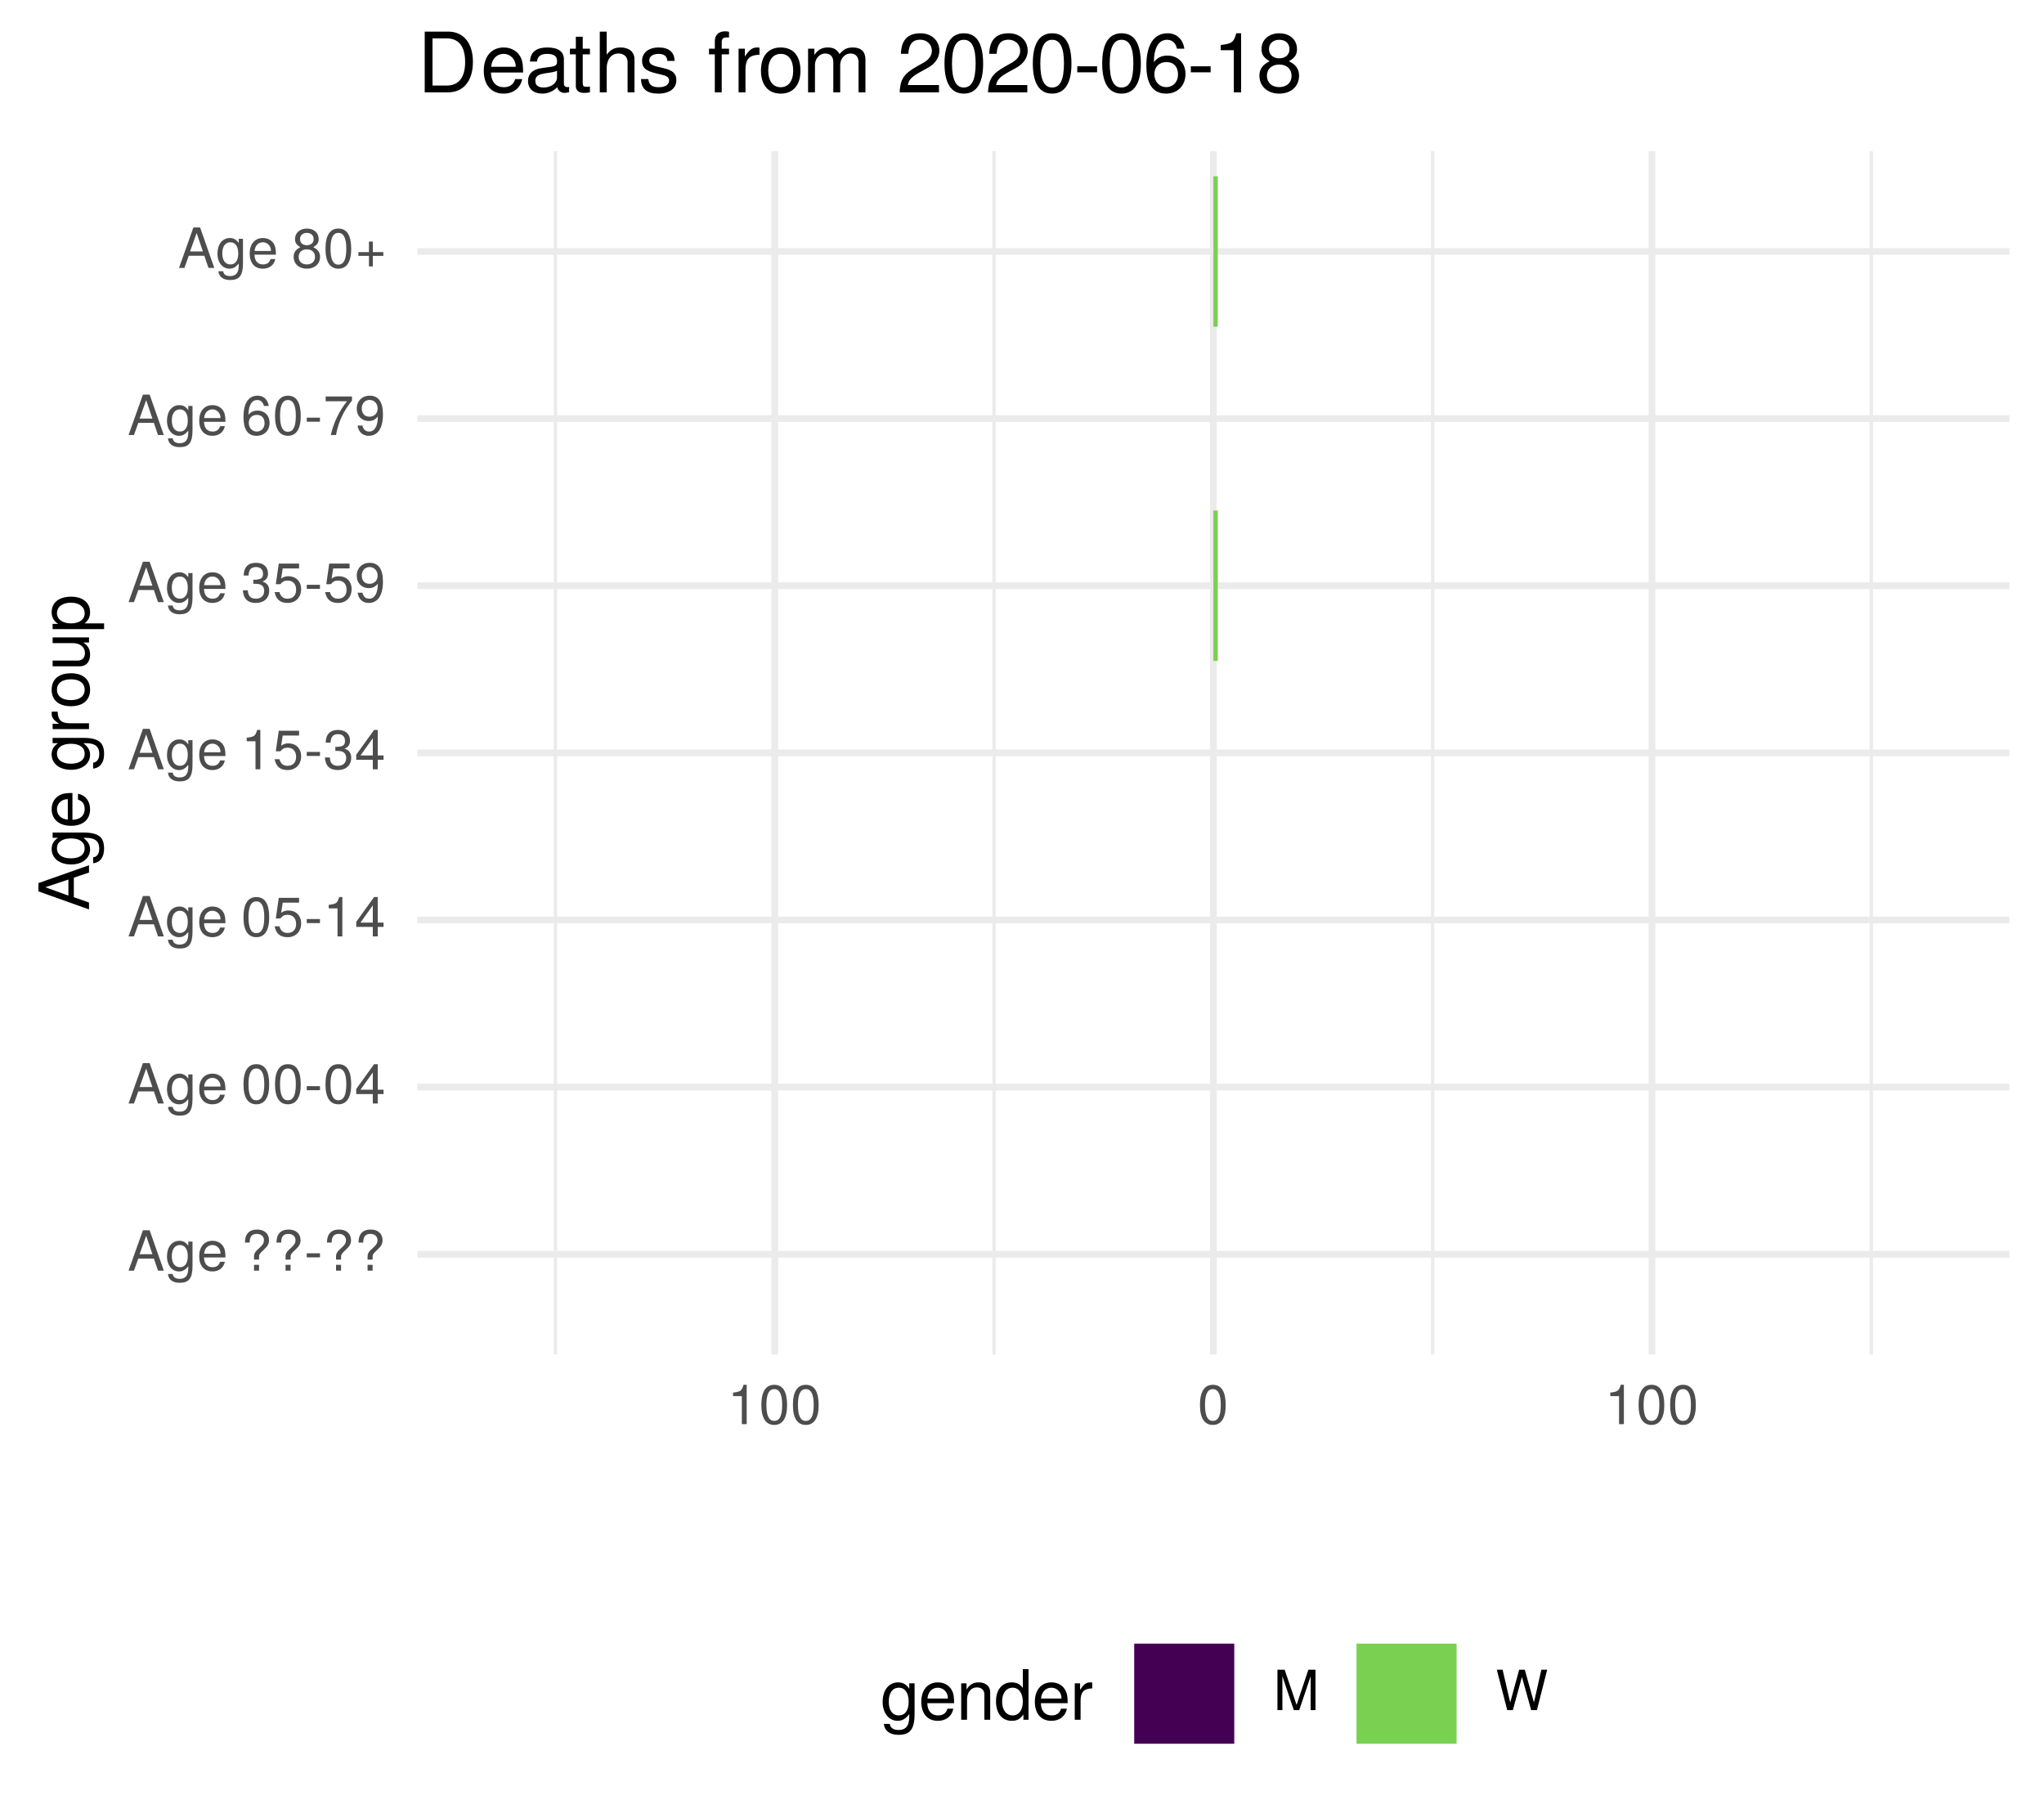
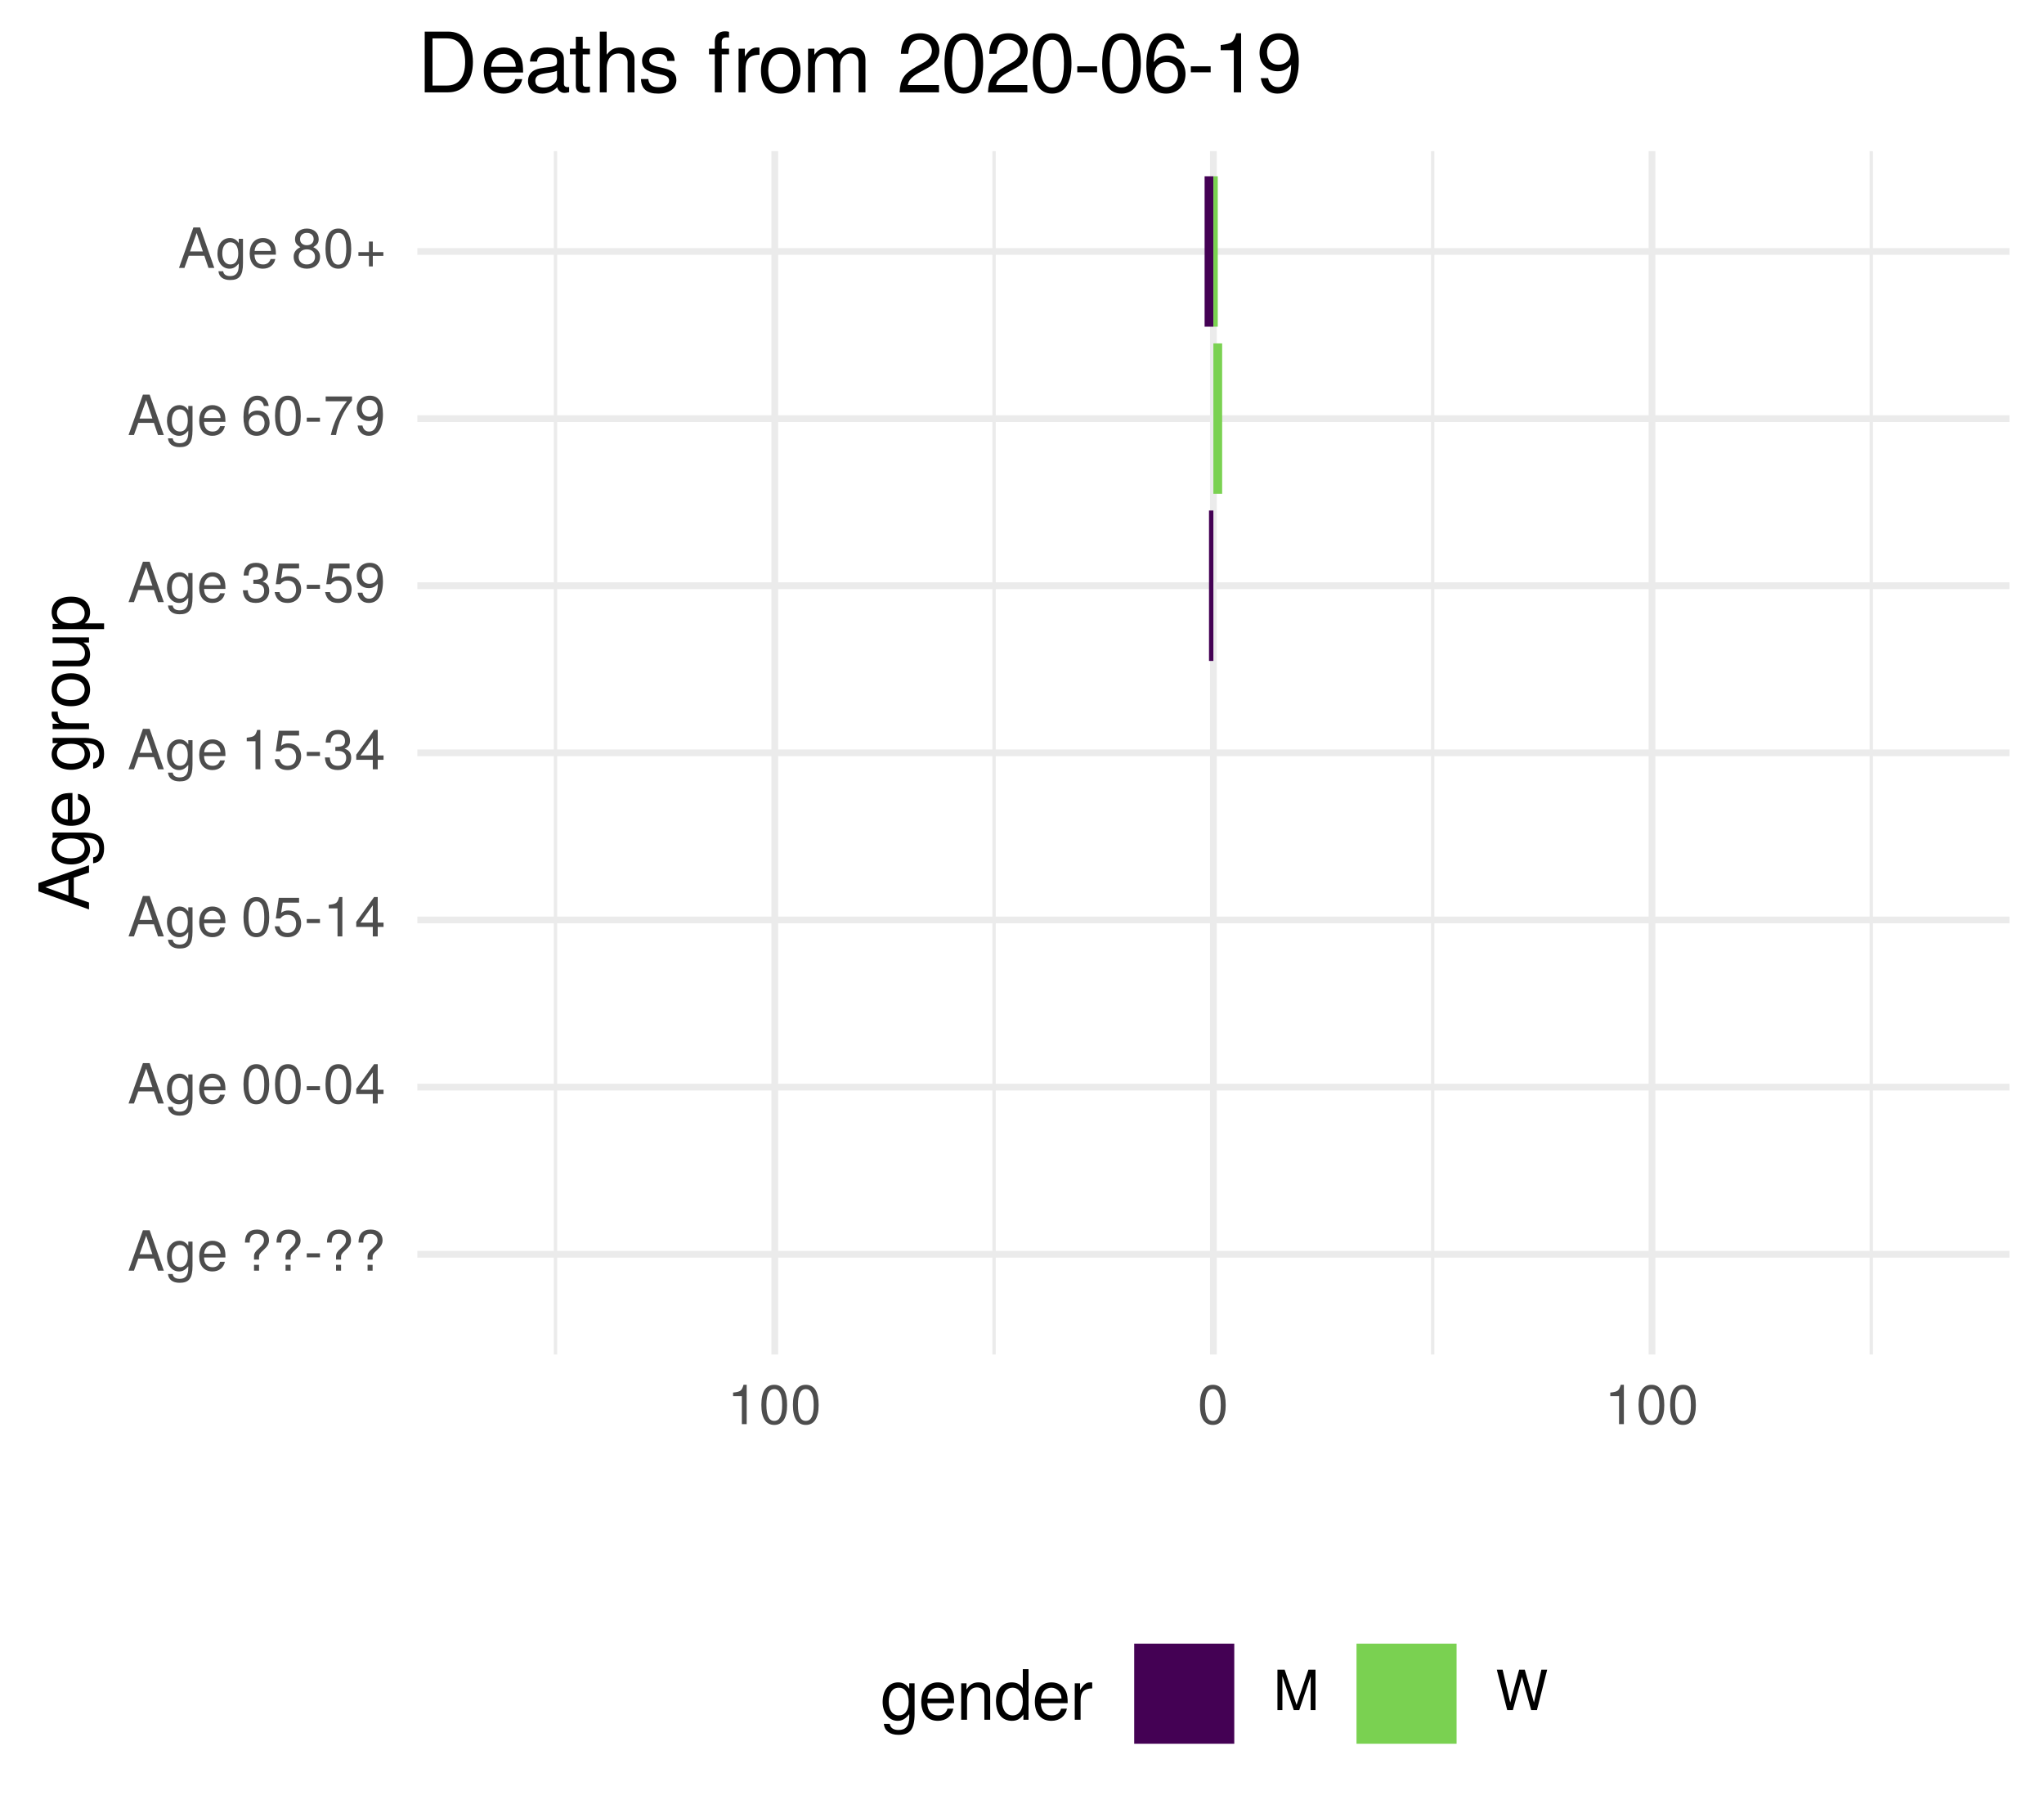
<svg xmlns="http://www.w3.org/2000/svg" xmlns:xlink="http://www.w3.org/1999/xlink" width="324pt" height="288pt" viewBox="0 0 324 288" version="1.1">
  <defs>
    <g>
      <symbol overflow="visible" id="glyph0-0">
        <path style="stroke:none;" d="" />
      </symbol>
      <symbol overflow="visible" id="glyph0-1">
        <path style="stroke:none;" d="M 5.75 0 L 3.5 -6.406 L 2.438 -6.406 L 0.156 0 L 1.016 0 L 1.703 -1.922 L 4.172 -1.922 L 4.828 0 Z M 3.938 -2.609 L 1.906 -2.609 L 2.953 -5.531 Z M 3.938 -2.609 " />
      </symbol>
      <symbol overflow="visible" id="glyph0-2">
        <path style="stroke:none;" d="M 4.297 -0.75 L 4.297 -4.609 L 3.625 -4.609 L 3.625 -3.938 C 3.25 -4.484 2.812 -4.734 2.219 -4.734 C 1.047 -4.734 0.25 -3.75 0.25 -2.266 C 0.25 -0.812 1.078 0.125 2.156 0.125 C 2.734 0.125 3.141 -0.109 3.625 -0.688 L 3.625 -0.391 C 3.625 0.828 3.125 1.297 2.266 1.297 C 1.688 1.297 1.234 1.094 1.156 0.531 L 0.406 0.531 C 0.484 1.406 1.156 1.922 2.25 1.922 C 3.688 1.922 4.297 1.281 4.297 -0.75 Z M 3.547 -2.281 C 3.547 -1.172 3.078 -0.547 2.312 -0.547 C 1.5 -0.547 1.016 -1.188 1.016 -2.312 C 1.016 -3.406 1.516 -4.062 2.297 -4.062 C 3.094 -4.062 3.547 -3.391 3.547 -2.281 Z M 3.547 -2.281 " />
      </symbol>
      <symbol overflow="visible" id="glyph0-3">
        <path style="stroke:none;" d="M 4.516 -2.094 C 4.516 -2.766 4.453 -3.188 4.328 -3.531 C 4.031 -4.281 3.328 -4.734 2.469 -4.734 C 1.172 -4.734 0.359 -3.797 0.359 -2.281 C 0.359 -0.766 1.156 0.125 2.453 0.125 C 3.5 0.125 4.234 -0.469 4.422 -1.406 L 3.672 -1.406 C 3.469 -0.797 3.062 -0.547 2.469 -0.547 C 1.703 -0.547 1.141 -1.031 1.125 -2.094 Z M 3.734 -2.75 C 3.734 -2.75 3.734 -2.703 3.719 -2.688 L 1.141 -2.688 C 1.203 -3.516 1.719 -4.062 2.453 -4.062 C 3.172 -4.062 3.734 -3.469 3.734 -2.75 Z M 3.734 -2.75 " />
      </symbol>
      <symbol overflow="visible" id="glyph0-4">
        <path style="stroke:none;" d="" />
      </symbol>
      <symbol overflow="visible" id="glyph0-5">
        <path style="stroke:none;" d="M 4.422 -4.828 C 4.422 -5.859 3.688 -6.516 2.547 -6.516 C 1.281 -6.516 0.609 -5.812 0.609 -4.453 L 1.359 -4.453 C 1.359 -5.422 1.719 -5.828 2.5 -5.828 C 3.172 -5.828 3.625 -5.422 3.625 -4.828 C 3.625 -4.422 3.438 -4.078 2.969 -3.672 C 2.453 -3.203 2.453 -3.203 2.297 -3 C 2.109 -2.75 2.047 -2.547 2.047 -2.234 L 2.047 -1.75 L 2.844 -1.75 L 2.844 -2.156 C 2.844 -2.547 2.938 -2.703 3.531 -3.25 C 4.203 -3.859 4.422 -4.25 4.422 -4.828 Z M 2.844 0 L 2.844 -0.922 L 2.047 -0.922 L 2.047 0 Z M 2.844 0 " />
      </symbol>
      <symbol overflow="visible" id="glyph0-6">
        <path style="stroke:none;" d="M 2.5 -2.109 L 2.5 -2.75 L 0.406 -2.75 L 0.406 -2.109 Z M 2.5 -2.109 " />
      </symbol>
      <symbol overflow="visible" id="glyph0-7">
        <path style="stroke:none;" d="M 4.453 -3 C 4.453 -5.156 3.781 -6.234 2.422 -6.234 C 1.078 -6.234 0.375 -5.141 0.375 -3.047 C 0.375 -0.953 1.078 0.125 2.422 0.125 C 3.734 0.125 4.453 -0.953 4.453 -3 Z M 3.672 -3.062 C 3.672 -1.297 3.266 -0.516 2.406 -0.516 C 1.578 -0.516 1.172 -1.344 1.172 -3.047 C 1.172 -4.75 1.578 -5.547 2.422 -5.547 C 3.25 -5.547 3.672 -4.734 3.672 -3.062 Z M 3.672 -3.062 " />
      </symbol>
      <symbol overflow="visible" id="glyph0-8">
        <path style="stroke:none;" d="M 4.578 -1.5 L 4.578 -2.188 L 3.656 -2.188 L 3.656 -6.234 L 3.078 -6.234 L 0.25 -2.312 L 0.25 -1.5 L 2.875 -1.5 L 2.875 0 L 3.656 0 L 3.656 -1.5 Z M 2.875 -2.188 L 0.922 -2.188 L 2.875 -4.922 Z M 2.875 -2.188 " />
      </symbol>
      <symbol overflow="visible" id="glyph0-9">
        <path style="stroke:none;" d="M 4.516 -2.062 C 4.516 -3.297 3.688 -4.109 2.5 -4.109 C 2.062 -4.109 1.703 -4 1.344 -3.734 L 1.594 -5.344 L 4.188 -5.344 L 4.188 -6.109 L 0.969 -6.109 L 0.5 -2.844 L 1.219 -2.844 C 1.578 -3.266 1.875 -3.422 2.359 -3.422 C 3.188 -3.422 3.719 -2.891 3.719 -1.969 C 3.719 -1.062 3.203 -0.547 2.359 -0.547 C 1.688 -0.547 1.266 -0.891 1.078 -1.594 L 0.312 -1.594 C 0.562 -0.359 1.266 0.125 2.375 0.125 C 3.641 0.125 4.516 -0.75 4.516 -2.062 Z M 4.516 -2.062 " />
      </symbol>
      <symbol overflow="visible" id="glyph0-10">
        <path style="stroke:none;" d="M 3.047 0 L 3.047 -6.234 L 2.547 -6.234 C 2.266 -5.281 2.094 -5.141 0.891 -5 L 0.891 -4.438 L 2.281 -4.438 L 2.281 0 Z M 3.047 0 " />
      </symbol>
      <symbol overflow="visible" id="glyph0-11">
        <path style="stroke:none;" d="M 4.453 -1.812 C 4.453 -2.562 4.141 -3.016 3.391 -3.266 C 3.969 -3.5 4.266 -3.891 4.266 -4.516 C 4.266 -5.594 3.547 -6.234 2.359 -6.234 C 1.109 -6.234 0.438 -5.547 0.406 -4.219 L 1.188 -4.219 C 1.203 -5.141 1.578 -5.562 2.375 -5.562 C 3.062 -5.562 3.469 -5.156 3.469 -4.5 C 3.469 -3.828 3.188 -3.547 1.938 -3.547 L 1.938 -2.906 L 2.359 -2.906 C 3.219 -2.906 3.656 -2.5 3.656 -1.797 C 3.656 -1.016 3.172 -0.547 2.359 -0.547 C 1.516 -0.547 1.109 -0.969 1.062 -1.875 L 0.281 -1.875 C 0.375 -0.5 1.062 0.125 2.344 0.125 C 3.625 0.125 4.453 -0.641 4.453 -1.812 Z M 4.453 -1.812 " />
      </symbol>
      <symbol overflow="visible" id="glyph0-12">
        <path style="stroke:none;" d="M 4.484 -3.266 C 4.484 -5.219 3.797 -6.234 2.375 -6.234 C 1.188 -6.234 0.328 -5.391 0.328 -4.172 C 0.328 -3.016 1.125 -2.219 2.25 -2.219 C 2.844 -2.219 3.266 -2.438 3.672 -2.922 C 3.672 -1.406 3.172 -0.547 2.281 -0.547 C 1.734 -0.547 1.359 -0.891 1.234 -1.5 L 0.469 -1.5 C 0.609 -0.469 1.281 0.125 2.234 0.125 C 3.688 0.125 4.484 -1.109 4.484 -3.266 Z M 3.641 -4.188 C 3.641 -3.422 3.094 -2.906 2.344 -2.906 C 1.594 -2.906 1.125 -3.391 1.125 -4.234 C 1.125 -5.016 1.656 -5.562 2.359 -5.562 C 3.094 -5.562 3.641 -5 3.641 -4.188 Z M 3.641 -4.188 " />
      </symbol>
      <symbol overflow="visible" id="glyph0-13">
        <path style="stroke:none;" d="M 4.516 -1.938 C 4.516 -3.094 3.719 -3.875 2.609 -3.875 C 1.984 -3.875 1.5 -3.641 1.172 -3.188 C 1.172 -4.703 1.672 -5.547 2.562 -5.547 C 3.109 -5.547 3.484 -5.203 3.609 -4.609 L 4.375 -4.609 C 4.234 -5.625 3.562 -6.234 2.609 -6.234 C 1.156 -6.234 0.375 -5.016 0.375 -2.844 C 0.375 -0.891 1.047 0.125 2.469 0.125 C 3.656 0.125 4.516 -0.719 4.516 -1.938 Z M 3.719 -1.875 C 3.719 -1.094 3.188 -0.547 2.484 -0.547 C 1.766 -0.547 1.219 -1.125 1.219 -1.922 C 1.219 -2.688 1.734 -3.188 2.5 -3.188 C 3.25 -3.188 3.719 -2.703 3.719 -1.875 Z M 3.719 -1.875 " />
      </symbol>
      <symbol overflow="visible" id="glyph0-14">
        <path style="stroke:none;" d="M 4.578 -5.453 L 4.578 -6.109 L 0.406 -6.109 L 0.406 -5.344 L 3.781 -5.344 C 2.531 -3.781 1.656 -1.953 1.219 0 L 2.047 0 C 2.391 -2.016 3.266 -3.891 4.578 -5.453 Z M 4.578 -5.453 " />
      </symbol>
      <symbol overflow="visible" id="glyph0-15">
        <path style="stroke:none;" d="M 4.516 -1.766 C 4.516 -2.453 4.156 -2.938 3.438 -3.281 C 4.078 -3.672 4.297 -3.984 4.297 -4.578 C 4.297 -5.547 3.531 -6.234 2.422 -6.234 C 1.312 -6.234 0.547 -5.547 0.547 -4.578 C 0.547 -4 0.75 -3.672 1.391 -3.281 C 0.672 -2.938 0.328 -2.453 0.328 -1.766 C 0.328 -0.625 1.188 0.125 2.422 0.125 C 3.656 0.125 4.516 -0.625 4.516 -1.766 Z M 3.5 -4.562 C 3.5 -3.969 3.062 -3.594 2.422 -3.594 C 1.766 -3.594 1.344 -3.969 1.344 -4.562 C 1.344 -5.156 1.766 -5.547 2.422 -5.547 C 3.078 -5.547 3.5 -5.156 3.5 -4.562 Z M 3.719 -1.75 C 3.719 -1.016 3.188 -0.547 2.406 -0.547 C 1.641 -0.547 1.125 -1.016 1.125 -1.75 C 1.125 -2.484 1.641 -2.938 2.422 -2.938 C 3.188 -2.938 3.719 -2.484 3.719 -1.75 Z M 3.719 -1.75 " />
      </symbol>
      <symbol overflow="visible" id="glyph0-16">
        <path style="stroke:none;" d="M 4.547 -1.906 L 4.547 -2.5 L 2.875 -2.5 L 2.875 -4.172 L 2.266 -4.172 L 2.266 -2.5 L 0.594 -2.5 L 0.594 -1.906 L 2.266 -1.906 L 2.266 -0.234 L 2.875 -0.234 L 2.875 -1.906 Z M 4.547 -1.906 " />
      </symbol>
      <symbol overflow="visible" id="glyph0-17">
        <path style="stroke:none;" d="M 6.688 0 L 6.688 -6.406 L 5.562 -6.406 L 3.688 -0.828 L 1.797 -6.406 L 0.656 -6.406 L 0.656 0 L 1.438 0 L 1.438 -5.375 L 3.25 0 L 4.109 0 L 5.922 -5.375 L 5.922 0 Z M 6.688 0 " />
      </symbol>
      <symbol overflow="visible" id="glyph0-18">
        <path style="stroke:none;" d="M 8.172 -6.406 L 7.25 -6.406 L 6.078 -1.203 L 4.625 -6.406 L 3.734 -6.406 L 2.312 -1.203 L 1.109 -6.406 L 0.188 -6.406 L 1.844 0 L 2.734 0 L 4.172 -5.266 L 5.641 0 L 6.547 0 Z M 8.172 -6.406 " />
      </symbol>
      <symbol overflow="visible" id="glyph1-0">
        <path style="stroke:none;" d="" />
      </symbol>
      <symbol overflow="visible" id="glyph1-1">
        <path style="stroke:none;" d="M 0 -7.188 L -8.016 -4.359 L -8.016 -3.047 L 0 -0.188 L 0 -1.281 L -2.406 -2.125 L -2.406 -5.219 L 0 -6.031 Z M -3.266 -4.922 L -3.266 -2.375 L -6.922 -3.703 Z M -3.266 -4.922 " />
      </symbol>
      <symbol overflow="visible" id="glyph1-2">
        <path style="stroke:none;" d="M -0.953 -5.375 L -5.766 -5.375 L -5.766 -4.531 L -4.922 -4.531 C -5.609 -4.062 -5.922 -3.516 -5.922 -2.766 C -5.922 -1.312 -4.703 -0.312 -2.828 -0.312 C -1.016 -0.312 0.172 -1.344 0.172 -2.688 C 0.172 -3.422 -0.141 -3.922 -0.875 -4.531 L -0.484 -4.531 C 1.047 -4.531 1.625 -3.906 1.625 -2.844 C 1.625 -2.109 1.359 -1.547 0.656 -1.438 L 0.656 -0.5 C 1.75 -0.609 2.391 -1.453 2.391 -2.812 C 2.391 -4.609 1.594 -5.375 -0.953 -5.375 Z M -2.844 -4.438 C -1.469 -4.438 -0.688 -3.844 -0.688 -2.875 C -0.688 -1.875 -1.484 -1.281 -2.875 -1.281 C -4.266 -1.281 -5.078 -1.891 -5.078 -2.875 C -5.078 -3.859 -4.25 -4.438 -2.844 -4.438 Z M -2.844 -4.438 " />
      </symbol>
      <symbol overflow="visible" id="glyph1-3">
        <path style="stroke:none;" d="M -2.625 -5.641 C -3.453 -5.641 -3.984 -5.578 -4.406 -5.406 C -5.359 -5.031 -5.922 -4.156 -5.922 -3.078 C -5.922 -1.469 -4.734 -0.438 -2.844 -0.438 C -0.953 -0.438 0.172 -1.438 0.172 -3.062 C 0.172 -4.375 -0.578 -5.297 -1.75 -5.516 L -1.75 -4.594 C -0.984 -4.344 -0.688 -3.828 -0.688 -3.094 C -0.688 -2.141 -1.297 -1.422 -2.625 -1.391 Z M -3.438 -4.656 C -3.438 -4.656 -3.391 -4.656 -3.359 -4.656 L -3.359 -1.422 C -4.391 -1.5 -5.078 -2.141 -5.078 -3.062 C -5.078 -3.969 -4.328 -4.656 -3.438 -4.656 Z M -3.438 -4.656 " />
      </symbol>
      <symbol overflow="visible" id="glyph1-4">
        <path style="stroke:none;" d="" />
      </symbol>
      <symbol overflow="visible" id="glyph1-5">
        <path style="stroke:none;" d="M -4.969 -3.531 L -5.891 -3.531 C -5.922 -3.375 -5.922 -3.297 -5.922 -3.172 C -5.922 -2.578 -5.578 -2.141 -4.719 -1.609 L -5.766 -1.609 L -5.766 -0.766 L 0 -0.766 L 0 -1.688 L -2.984 -1.688 C -4.297 -1.688 -4.938 -2.109 -4.969 -3.531 Z M -4.969 -3.531 " />
      </symbol>
      <symbol overflow="visible" id="glyph1-6">
        <path style="stroke:none;" d="M -2.844 -5.609 C -4.828 -5.609 -5.922 -4.656 -5.922 -2.984 C -5.922 -1.375 -4.812 -0.391 -2.875 -0.391 C -0.953 -0.391 0.172 -1.359 0.172 -3 C 0.172 -4.625 -0.953 -5.609 -2.844 -5.609 Z M -2.844 -4.656 C -1.5 -4.656 -0.688 -4.016 -0.688 -3 C -0.688 -1.984 -1.484 -1.359 -2.875 -1.359 C -4.266 -1.359 -5.078 -1.984 -5.078 -3 C -5.078 -4.031 -4.281 -4.656 -2.844 -4.656 Z M -2.844 -4.656 " />
      </symbol>
      <symbol overflow="visible" id="glyph1-7">
        <path style="stroke:none;" d="M 0 -5.297 L -5.766 -5.297 L -5.766 -4.391 L -2.578 -4.391 C -1.406 -4.391 -0.641 -3.766 -0.641 -2.812 C -0.641 -2.094 -1.078 -1.625 -1.766 -1.625 L -5.766 -1.625 L -5.766 -0.719 L -1.406 -0.719 C -0.453 -0.719 0.172 -1.438 0.172 -2.547 C 0.172 -3.406 -0.125 -3.938 -0.891 -4.484 L 0 -4.484 Z M 0 -5.297 " />
      </symbol>
      <symbol overflow="visible" id="glyph1-8">
        <path style="stroke:none;" d="M -2.828 -5.75 C -4.766 -5.75 -5.922 -4.812 -5.922 -3.281 C -5.922 -2.5 -5.578 -1.875 -4.891 -1.438 L -5.766 -1.438 L -5.766 -0.609 L 2.391 -0.609 L 2.391 -1.516 L -0.688 -1.516 C -0.094 -2 0.172 -2.547 0.172 -3.281 C 0.172 -4.781 -0.984 -5.75 -2.828 -5.75 Z M -2.844 -4.797 C -1.547 -4.797 -0.688 -4.125 -0.688 -3.125 C -0.688 -2.156 -1.484 -1.516 -2.844 -1.516 C -4.188 -1.516 -5.078 -2.156 -5.078 -3.125 C -5.078 -4.141 -4.219 -4.797 -2.844 -4.797 Z M -2.844 -4.797 " />
      </symbol>
      <symbol overflow="visible" id="glyph2-0">
        <path style="stroke:none;" d="" />
      </symbol>
      <symbol overflow="visible" id="glyph2-1">
        <path style="stroke:none;" d="M 5.375 -0.953 L 5.375 -5.766 L 4.531 -5.766 L 4.531 -4.922 C 4.062 -5.609 3.516 -5.922 2.766 -5.922 C 1.312 -5.922 0.312 -4.703 0.312 -2.828 C 0.312 -1.016 1.344 0.172 2.688 0.172 C 3.422 0.172 3.922 -0.141 4.531 -0.875 L 4.531 -0.484 C 4.531 1.047 3.906 1.625 2.844 1.625 C 2.109 1.625 1.547 1.359 1.438 0.656 L 0.5 0.656 C 0.609 1.75 1.453 2.391 2.812 2.391 C 4.609 2.391 5.375 1.594 5.375 -0.953 Z M 4.438 -2.844 C 4.438 -1.469 3.844 -0.688 2.875 -0.688 C 1.875 -0.688 1.281 -1.484 1.281 -2.875 C 1.281 -4.266 1.891 -5.078 2.875 -5.078 C 3.859 -5.078 4.438 -4.25 4.438 -2.844 Z M 4.438 -2.844 " />
      </symbol>
      <symbol overflow="visible" id="glyph2-2">
        <path style="stroke:none;" d="M 5.641 -2.625 C 5.641 -3.453 5.578 -3.984 5.406 -4.406 C 5.031 -5.359 4.156 -5.922 3.078 -5.922 C 1.469 -5.922 0.438 -4.734 0.438 -2.844 C 0.438 -0.953 1.438 0.172 3.062 0.172 C 4.375 0.172 5.297 -0.578 5.516 -1.75 L 4.594 -1.75 C 4.344 -0.984 3.828 -0.688 3.094 -0.688 C 2.141 -0.688 1.422 -1.297 1.391 -2.625 Z M 4.656 -3.438 C 4.656 -3.438 4.656 -3.391 4.656 -3.359 L 1.422 -3.359 C 1.5 -4.391 2.141 -5.078 3.062 -5.078 C 3.969 -5.078 4.656 -4.328 4.656 -3.438 Z M 4.656 -3.438 " />
      </symbol>
      <symbol overflow="visible" id="glyph2-3">
        <path style="stroke:none;" d="M 5.359 0 L 5.359 -4.359 C 5.359 -5.312 4.641 -5.922 3.531 -5.922 C 2.672 -5.922 2.125 -5.594 1.609 -4.797 L 1.609 -5.766 L 0.766 -5.766 L 0.766 0 L 1.688 0 L 1.688 -3.172 C 1.688 -4.359 2.328 -5.125 3.25 -5.125 C 3.984 -5.125 4.438 -4.688 4.438 -4 L 4.438 0 Z M 5.359 0 " />
      </symbol>
      <symbol overflow="visible" id="glyph2-4">
        <path style="stroke:none;" d="M 5.438 0 L 5.438 -8.016 L 4.531 -8.016 L 4.531 -5.031 C 4.141 -5.625 3.531 -5.922 2.766 -5.922 C 1.266 -5.922 0.281 -4.781 0.281 -2.938 C 0.281 -0.984 1.25 0.172 2.797 0.172 C 3.594 0.172 4.141 -0.125 4.625 -0.844 L 4.625 0 Z M 4.531 -2.859 C 4.531 -1.531 3.891 -0.688 2.922 -0.688 C 1.906 -0.688 1.25 -1.547 1.25 -2.875 C 1.25 -4.219 1.906 -5.078 2.922 -5.078 C 3.906 -5.078 4.531 -4.188 4.531 -2.859 Z M 4.531 -2.859 " />
      </symbol>
      <symbol overflow="visible" id="glyph2-5">
        <path style="stroke:none;" d="M 3.531 -4.969 L 3.531 -5.891 C 3.375 -5.922 3.297 -5.922 3.172 -5.922 C 2.578 -5.922 2.141 -5.578 1.609 -4.719 L 1.609 -5.766 L 0.766 -5.766 L 0.766 0 L 1.688 0 L 1.688 -2.984 C 1.688 -4.297 2.109 -4.938 3.531 -4.969 Z M 3.531 -4.969 " />
      </symbol>
      <symbol overflow="visible" id="glyph3-0">
        <path style="stroke:none;" d="" />
      </symbol>
      <symbol overflow="visible" id="glyph3-1">
        <path style="stroke:none;" d="M 8.812 -4.812 C 8.812 -7.797 7.328 -9.625 4.891 -9.625 L 1.172 -9.625 L 1.172 0 L 4.891 0 C 7.312 0 8.812 -1.828 8.812 -4.812 Z M 7.578 -4.812 C 7.578 -2.375 6.578 -1.078 4.672 -1.078 L 2.406 -1.078 L 2.406 -8.547 L 4.672 -8.547 C 6.578 -8.547 7.578 -7.266 7.578 -4.812 Z M 7.578 -4.812 " />
      </symbol>
      <symbol overflow="visible" id="glyph3-2">
        <path style="stroke:none;" d="M 6.766 -3.141 C 6.766 -4.141 6.688 -4.781 6.5 -5.297 C 6.047 -6.438 4.984 -7.109 3.703 -7.109 C 1.766 -7.109 0.531 -5.688 0.531 -3.422 C 0.531 -1.156 1.734 0.203 3.672 0.203 C 5.25 0.203 6.344 -0.703 6.625 -2.094 L 5.516 -2.094 C 5.219 -1.188 4.594 -0.812 3.703 -0.812 C 2.562 -0.812 1.703 -1.562 1.672 -3.141 Z M 5.594 -4.125 C 5.594 -4.125 5.594 -4.062 5.578 -4.047 L 1.703 -4.047 C 1.797 -5.266 2.578 -6.094 3.688 -6.094 C 4.766 -6.094 5.594 -5.203 5.594 -4.125 Z M 5.594 -4.125 " />
      </symbol>
      <symbol overflow="visible" id="glyph3-3">
        <path style="stroke:none;" d="M 7.062 -0.031 L 7.062 -0.859 C 6.938 -0.828 6.891 -0.828 6.828 -0.828 C 6.438 -0.828 6.234 -1.031 6.234 -1.375 L 6.234 -5.234 C 6.234 -6.453 5.328 -7.109 3.625 -7.109 C 1.953 -7.109 0.922 -6.469 0.859 -4.875 L 1.969 -4.875 C 2.062 -5.719 2.562 -6.094 3.594 -6.094 C 4.578 -6.094 5.141 -5.734 5.141 -5.062 L 5.141 -4.781 C 5.141 -4.312 4.859 -4.125 3.984 -4.016 C 2.422 -3.812 2.188 -3.766 1.766 -3.594 C 0.969 -3.266 0.547 -2.641 0.547 -1.797 C 0.547 -0.547 1.422 0.203 2.828 0.203 C 3.703 0.203 4.562 -0.172 5.172 -0.812 C 5.297 -0.297 5.766 0.094 6.312 0.094 C 6.531 0.094 6.703 0.062 7.062 -0.031 Z M 5.141 -2.391 C 5.141 -1.406 4.125 -0.766 3.062 -0.766 C 2.203 -0.766 1.703 -1.062 1.703 -1.828 C 1.703 -2.547 2.188 -2.859 3.359 -3.031 C 4.531 -3.188 4.766 -3.25 5.141 -3.422 Z M 5.141 -2.391 " />
      </symbol>
      <symbol overflow="visible" id="glyph3-4">
        <path style="stroke:none;" d="M 3.359 0 L 3.359 -0.922 C 3.203 -0.891 3.031 -0.875 2.828 -0.875 C 2.344 -0.875 2.219 -1 2.219 -1.484 L 2.219 -6.016 L 3.359 -6.016 L 3.359 -6.922 L 2.219 -6.922 L 2.219 -8.812 L 1.125 -8.812 L 1.125 -6.922 L 0.188 -6.922 L 0.188 -6.016 L 1.125 -6.016 L 1.125 -1 C 1.125 -0.297 1.594 0.094 2.453 0.094 C 2.719 0.094 2.984 0.062 3.359 0 Z M 3.359 0 " />
      </symbol>
      <symbol overflow="visible" id="glyph3-5">
        <path style="stroke:none;" d="M 6.422 0 L 6.422 -5.234 C 6.422 -6.391 5.578 -7.109 4.234 -7.109 C 3.266 -7.109 2.672 -6.812 2.016 -5.969 L 2.016 -9.625 L 0.922 -9.625 L 0.922 0 L 2.016 0 L 2.016 -3.812 C 2.016 -5.234 2.766 -6.156 3.891 -6.156 C 4.672 -6.156 5.328 -5.703 5.328 -4.797 L 5.328 0 Z M 6.422 0 " />
      </symbol>
      <symbol overflow="visible" id="glyph3-6">
        <path style="stroke:none;" d="M 6.062 -1.938 C 6.062 -2.969 5.484 -3.484 4.109 -3.812 L 3.047 -4.062 C 2.156 -4.281 1.766 -4.562 1.766 -5.062 C 1.766 -5.688 2.344 -6.094 3.234 -6.094 C 4.125 -6.094 4.594 -5.719 4.625 -4.984 L 5.781 -4.984 C 5.766 -6.344 4.875 -7.109 3.281 -7.109 C 1.656 -7.109 0.625 -6.281 0.625 -5 C 0.625 -3.922 1.172 -3.406 2.812 -3.016 L 3.844 -2.766 C 4.609 -2.578 4.906 -2.344 4.906 -1.844 C 4.906 -1.203 4.266 -0.812 3.297 -0.812 C 2.312 -0.812 1.75 -1.062 1.609 -2.109 L 0.453 -2.109 C 0.5 -0.516 1.406 0.203 3.203 0.203 C 4.953 0.203 6.062 -0.609 6.062 -1.938 Z M 6.062 -1.938 " />
      </symbol>
      <symbol overflow="visible" id="glyph3-7">
        <path style="stroke:none;" d="" />
      </symbol>
      <symbol overflow="visible" id="glyph3-8">
        <path style="stroke:none;" d="M 3.406 -6.016 L 3.406 -6.922 L 2.25 -6.922 L 2.25 -8 C 2.25 -8.469 2.516 -8.703 3.031 -8.703 C 3.109 -8.703 3.156 -8.703 3.406 -8.688 L 3.406 -9.594 C 3.156 -9.656 3.016 -9.672 2.781 -9.672 C 1.766 -9.672 1.156 -9.078 1.156 -8.094 L 1.156 -6.922 L 0.234 -6.922 L 0.234 -6.016 L 1.156 -6.016 L 1.156 0 L 2.25 0 L 2.25 -6.016 Z M 3.406 -6.016 " />
      </symbol>
      <symbol overflow="visible" id="glyph3-9">
        <path style="stroke:none;" d="M 4.234 -5.953 L 4.234 -7.078 C 4.047 -7.109 3.969 -7.109 3.812 -7.109 C 3.109 -7.109 2.562 -6.688 1.922 -5.672 L 1.922 -6.922 L 0.922 -6.922 L 0.922 0 L 2.016 0 L 2.016 -3.594 C 2.016 -5.156 2.531 -5.922 4.234 -5.953 Z M 4.234 -5.953 " />
      </symbol>
      <symbol overflow="visible" id="glyph3-10">
        <path style="stroke:none;" d="M 6.734 -3.406 C 6.734 -5.797 5.578 -7.109 3.594 -7.109 C 1.656 -7.109 0.469 -5.781 0.469 -3.453 C 0.469 -1.141 1.641 0.203 3.609 0.203 C 5.547 0.203 6.734 -1.141 6.734 -3.406 Z M 5.578 -3.422 C 5.578 -1.797 4.812 -0.812 3.609 -0.812 C 2.375 -0.812 1.625 -1.781 1.625 -3.453 C 1.625 -5.125 2.375 -6.094 3.609 -6.094 C 4.844 -6.094 5.578 -5.141 5.578 -3.422 Z M 5.578 -3.422 " />
      </symbol>
      <symbol overflow="visible" id="glyph3-11">
        <path style="stroke:none;" d="M 10.031 0 L 10.031 -5.188 C 10.031 -6.438 9.344 -7.109 8.047 -7.109 C 7.125 -7.109 6.578 -6.844 5.922 -6.062 C 5.516 -6.797 4.969 -7.109 4.062 -7.109 C 3.141 -7.109 2.531 -6.766 1.938 -5.938 L 1.938 -6.922 L 0.938 -6.922 L 0.938 0 L 2.031 0 L 2.031 -4.344 C 2.031 -5.344 2.766 -6.156 3.656 -6.156 C 4.469 -6.156 4.938 -5.656 4.938 -4.766 L 4.938 0 L 6.031 0 L 6.031 -4.344 C 6.031 -5.344 6.766 -6.156 7.672 -6.156 C 8.469 -6.156 8.938 -5.641 8.938 -4.766 L 8.938 0 Z M 10.031 0 " />
      </symbol>
      <symbol overflow="visible" id="glyph3-12">
        <path style="stroke:none;" d="M 6.75 -6.609 C 6.75 -8.203 5.516 -9.359 3.75 -9.359 C 1.828 -9.359 0.719 -8.391 0.656 -6.109 L 1.828 -6.109 C 1.922 -7.688 2.562 -8.344 3.703 -8.344 C 4.766 -8.344 5.562 -7.594 5.562 -6.594 C 5.562 -5.844 5.125 -5.219 4.297 -4.734 L 3.078 -4.047 C 1.125 -2.938 0.547 -2.062 0.453 0 L 6.688 0 L 6.688 -1.156 L 1.75 -1.156 C 1.875 -1.922 2.297 -2.406 3.453 -3.078 L 4.766 -3.797 C 6.078 -4.484 6.75 -5.469 6.75 -6.609 Z M 6.75 -6.609 " />
      </symbol>
      <symbol overflow="visible" id="glyph3-13">
        <path style="stroke:none;" d="M 6.688 -4.5 C 6.688 -7.75 5.672 -9.359 3.625 -9.359 C 1.609 -9.359 0.562 -7.719 0.562 -4.578 C 0.562 -1.422 1.625 0.203 3.625 0.203 C 5.609 0.203 6.688 -1.422 6.688 -4.5 Z M 5.5 -4.609 C 5.5 -1.953 4.891 -0.766 3.609 -0.766 C 2.375 -0.766 1.75 -2 1.75 -4.562 C 1.75 -7.125 2.375 -8.328 3.625 -8.328 C 4.891 -8.328 5.5 -7.109 5.5 -4.609 Z M 5.5 -4.609 " />
      </symbol>
      <symbol overflow="visible" id="glyph3-14">
        <path style="stroke:none;" d="M 3.75 -3.172 L 3.75 -4.125 L 0.609 -4.125 L 0.609 -3.172 Z M 3.75 -3.172 " />
      </symbol>
      <symbol overflow="visible" id="glyph3-15">
        <path style="stroke:none;" d="M 6.766 -2.906 C 6.766 -4.641 5.578 -5.828 3.906 -5.828 C 2.984 -5.828 2.25 -5.469 1.75 -4.781 C 1.766 -7.062 2.516 -8.328 3.844 -8.328 C 4.656 -8.328 5.234 -7.812 5.406 -6.922 L 6.578 -6.922 C 6.344 -8.453 5.344 -9.359 3.922 -9.359 C 1.75 -9.359 0.562 -7.531 0.562 -4.266 C 0.562 -1.344 1.578 0.203 3.703 0.203 C 5.5 0.203 6.766 -1.062 6.766 -2.906 Z M 5.578 -2.812 C 5.578 -1.641 4.797 -0.828 3.719 -0.828 C 2.641 -0.828 1.828 -1.672 1.828 -2.875 C 1.828 -4.047 2.609 -4.797 3.766 -4.797 C 4.891 -4.797 5.578 -4.062 5.578 -2.812 Z M 5.578 -2.812 " />
      </symbol>
      <symbol overflow="visible" id="glyph3-16">
        <path style="stroke:none;" d="M 4.578 0 L 4.578 -9.359 L 3.812 -9.359 C 3.406 -7.922 3.141 -7.719 1.344 -7.5 L 1.344 -6.672 L 3.422 -6.672 L 3.422 0 Z M 4.578 0 " />
      </symbol>
      <symbol overflow="visible" id="glyph3-17">
-         <path style="stroke:none;" d="M 6.766 -2.641 C 6.766 -3.688 6.25 -4.406 5.156 -4.922 C 6.125 -5.5 6.438 -5.984 6.438 -6.859 C 6.438 -8.328 5.297 -9.359 3.625 -9.359 C 1.984 -9.359 0.812 -8.328 0.812 -6.859 C 0.812 -6 1.141 -5.516 2.094 -4.922 C 1.016 -4.406 0.484 -3.688 0.484 -2.656 C 0.484 -0.938 1.781 0.203 3.625 0.203 C 5.484 0.203 6.766 -0.938 6.766 -2.641 Z M 5.25 -6.844 C 5.25 -5.969 4.609 -5.391 3.625 -5.391 C 2.656 -5.391 2 -5.969 2 -6.859 C 2 -7.75 2.656 -8.328 3.625 -8.328 C 4.625 -8.328 5.25 -7.75 5.25 -6.844 Z M 5.578 -2.625 C 5.578 -1.516 4.797 -0.828 3.609 -0.828 C 2.469 -0.828 1.672 -1.531 1.672 -2.625 C 1.672 -3.719 2.469 -4.406 3.625 -4.406 C 4.797 -4.406 5.578 -3.719 5.578 -2.625 Z M 5.578 -2.625 " />
+         <path style="stroke:none;" d="M 6.719 -4.891 C 6.719 -7.828 5.703 -9.359 3.562 -9.359 C 1.781 -9.359 0.5 -8.094 0.5 -6.266 C 0.5 -4.516 1.688 -3.344 3.375 -3.344 C 4.266 -3.344 4.906 -3.656 5.516 -4.391 C 5.5 -2.094 4.766 -0.828 3.438 -0.828 C 2.609 -0.828 2.047 -1.344 1.859 -2.25 L 0.703 -2.25 C 0.922 -0.719 1.922 0.203 3.359 0.203 C 5.547 0.203 6.719 -1.656 6.719 -4.891 Z M 5.453 -6.281 C 5.453 -5.141 4.641 -4.375 3.516 -4.375 C 2.391 -4.375 1.688 -5.094 1.688 -6.344 C 1.688 -7.531 2.484 -8.344 3.547 -8.344 C 4.641 -8.344 5.453 -7.5 5.453 -6.281 Z M 5.453 -6.281 " />
      </symbol>
    </g>
    <clipPath id="clip1">
      <path d="M 87 23.957 L 89 23.957 L 89 214.648 L 87 214.648 Z M 87 23.957 " />
    </clipPath>
    <clipPath id="clip2">
      <path d="M 157 23.957 L 158 23.957 L 158 214.648 L 157 214.648 Z M 157 23.957 " />
    </clipPath>
    <clipPath id="clip3">
      <path d="M 226 23.957 L 228 23.957 L 228 214.648 L 226 214.648 Z M 226 23.957 " />
    </clipPath>
    <clipPath id="clip4">
      <path d="M 296 23.957 L 297 23.957 L 297 214.648 L 296 214.648 Z M 296 23.957 " />
    </clipPath>
    <clipPath id="clip5">
      <path d="M 66.152 198 L 318.523 198 L 318.523 200 L 66.152 200 Z M 66.152 198 " />
    </clipPath>
    <clipPath id="clip6">
      <path d="M 66.152 171 L 318.523 171 L 318.523 173 L 66.152 173 Z M 66.152 171 " />
    </clipPath>
    <clipPath id="clip7">
      <path d="M 66.152 145 L 318.523 145 L 318.523 147 L 66.152 147 Z M 66.152 145 " />
    </clipPath>
    <clipPath id="clip8">
      <path d="M 66.152 118 L 318.523 118 L 318.523 120 L 66.152 120 Z M 66.152 118 " />
    </clipPath>
    <clipPath id="clip9">
      <path d="M 66.152 92 L 318.523 92 L 318.523 94 L 66.152 94 Z M 66.152 92 " />
    </clipPath>
    <clipPath id="clip10">
      <path d="M 66.152 65 L 318.523 65 L 318.523 67 L 66.152 67 Z M 66.152 65 " />
    </clipPath>
    <clipPath id="clip11">
      <path d="M 66.152 39 L 318.523 39 L 318.523 41 L 66.152 41 Z M 66.152 39 " />
    </clipPath>
    <clipPath id="clip12">
      <path d="M 122 23.957 L 124 23.957 L 124 214.648 L 122 214.648 Z M 122 23.957 " />
    </clipPath>
    <clipPath id="clip13">
      <path d="M 191 23.957 L 193 23.957 L 193 214.648 L 191 214.648 Z M 191 23.957 " />
    </clipPath>
    <clipPath id="clip14">
      <path d="M 261 23.957 L 263 23.957 L 263 214.648 L 261 214.648 Z M 261 23.957 " />
    </clipPath>
  </defs>
-   <g id="surface3196">
+   <g id="surface3206">
    <rect x="0" y="0" width="324" height="288" style="fill:rgb(100%,100%,100%);fill-opacity:1;stroke:none;" />
    <g clip-path="url(#clip1)" clip-rule="nonzero">
      <path style="fill:none;stroke-width:0.533;stroke-linecap:butt;stroke-linejoin:round;stroke:rgb(92.157%,92.157%,92.157%);stroke-opacity:1;stroke-miterlimit:10;" d="M 88.051 214.652 L 88.051 23.957 " />
    </g>
    <g clip-path="url(#clip2)" clip-rule="nonzero">
      <path style="fill:none;stroke-width:0.533;stroke-linecap:butt;stroke-linejoin:round;stroke:rgb(92.157%,92.157%,92.157%);stroke-opacity:1;stroke-miterlimit:10;" d="M 157.574 214.652 L 157.574 23.957 " />
    </g>
    <g clip-path="url(#clip3)" clip-rule="nonzero">
      <path style="fill:none;stroke-width:0.533;stroke-linecap:butt;stroke-linejoin:round;stroke:rgb(92.157%,92.157%,92.157%);stroke-opacity:1;stroke-miterlimit:10;" d="M 227.098 214.652 L 227.098 23.957 " />
    </g>
    <g clip-path="url(#clip4)" clip-rule="nonzero">
      <path style="fill:none;stroke-width:0.533;stroke-linecap:butt;stroke-linejoin:round;stroke:rgb(92.157%,92.157%,92.157%);stroke-opacity:1;stroke-miterlimit:10;" d="M 296.621 214.652 L 296.621 23.957 " />
    </g>
    <g clip-path="url(#clip5)" clip-rule="nonzero">
      <path style="fill:none;stroke-width:1.067;stroke-linecap:butt;stroke-linejoin:round;stroke:rgb(92.157%,92.157%,92.157%);stroke-opacity:1;stroke-miterlimit:10;" d="M 66.152 198.762 L 318.52 198.762 " />
    </g>
    <g clip-path="url(#clip6)" clip-rule="nonzero">
      <path style="fill:none;stroke-width:1.067;stroke-linecap:butt;stroke-linejoin:round;stroke:rgb(92.157%,92.157%,92.157%);stroke-opacity:1;stroke-miterlimit:10;" d="M 66.152 172.273 L 318.52 172.273 " />
    </g>
    <g clip-path="url(#clip7)" clip-rule="nonzero">
      <path style="fill:none;stroke-width:1.067;stroke-linecap:butt;stroke-linejoin:round;stroke:rgb(92.157%,92.157%,92.157%);stroke-opacity:1;stroke-miterlimit:10;" d="M 66.152 145.789 L 318.52 145.789 " />
    </g>
    <g clip-path="url(#clip8)" clip-rule="nonzero">
      <path style="fill:none;stroke-width:1.067;stroke-linecap:butt;stroke-linejoin:round;stroke:rgb(92.157%,92.157%,92.157%);stroke-opacity:1;stroke-miterlimit:10;" d="M 66.152 119.305 L 318.52 119.305 " />
    </g>
    <g clip-path="url(#clip9)" clip-rule="nonzero">
      <path style="fill:none;stroke-width:1.067;stroke-linecap:butt;stroke-linejoin:round;stroke:rgb(92.157%,92.157%,92.157%);stroke-opacity:1;stroke-miterlimit:10;" d="M 66.152 92.82 L 318.52 92.82 " />
    </g>
    <g clip-path="url(#clip10)" clip-rule="nonzero">
      <path style="fill:none;stroke-width:1.067;stroke-linecap:butt;stroke-linejoin:round;stroke:rgb(92.157%,92.157%,92.157%);stroke-opacity:1;stroke-miterlimit:10;" d="M 66.152 66.336 L 318.52 66.336 " />
    </g>
    <g clip-path="url(#clip11)" clip-rule="nonzero">
      <path style="fill:none;stroke-width:1.067;stroke-linecap:butt;stroke-linejoin:round;stroke:rgb(92.157%,92.157%,92.157%);stroke-opacity:1;stroke-miterlimit:10;" d="M 66.152 39.852 L 318.52 39.852 " />
    </g>
    <g clip-path="url(#clip12)" clip-rule="nonzero">
      <path style="fill:none;stroke-width:1.067;stroke-linecap:butt;stroke-linejoin:round;stroke:rgb(92.157%,92.157%,92.157%);stroke-opacity:1;stroke-miterlimit:10;" d="M 122.812 214.652 L 122.812 23.957 " />
    </g>
    <g clip-path="url(#clip13)" clip-rule="nonzero">
      <path style="fill:none;stroke-width:1.067;stroke-linecap:butt;stroke-linejoin:round;stroke:rgb(92.157%,92.157%,92.157%);stroke-opacity:1;stroke-miterlimit:10;" d="M 192.336 214.652 L 192.336 23.957 " />
    </g>
    <g clip-path="url(#clip14)" clip-rule="nonzero">
      <path style="fill:none;stroke-width:1.067;stroke-linecap:butt;stroke-linejoin:round;stroke:rgb(92.157%,92.157%,92.157%);stroke-opacity:1;stroke-miterlimit:10;" d="M 261.859 214.652 L 261.859 23.957 " />
    </g>
-     <path style=" stroke:none;fill-rule:nonzero;fill:rgb(47.843%,81.961%,31.765%);fill-opacity:1;" d="M 192.336 104.738 L 193.031 104.738 L 193.031 80.902 L 192.336 80.902 Z M 192.336 104.738 " />
+     <path style=" stroke:none;fill-rule:nonzero;fill:rgb(26.667%,0.392%,32.941%);fill-opacity:1;" d="M 191.641 104.738 L 192.336 104.738 L 192.336 80.902 L 191.641 80.902 Z M 191.641 104.738 " />
+     <path style=" stroke:none;fill-rule:nonzero;fill:rgb(47.843%,81.961%,31.765%);fill-opacity:1;" d="M 192.336 78.254 L 193.727 78.254 L 193.727 54.418 L 192.336 54.418 Z M 192.336 78.254 " />
+     <path style=" stroke:none;fill-rule:nonzero;fill:rgb(26.667%,0.392%,32.941%);fill-opacity:1;" d="M 190.945 51.77 L 192.336 51.77 L 192.336 27.934 L 190.945 27.934 Z M 190.945 51.77 " />
    <path style=" stroke:none;fill-rule:nonzero;fill:rgb(47.843%,81.961%,31.765%);fill-opacity:1;" d="M 192.336 51.77 L 193.031 51.77 L 193.031 27.934 L 192.336 27.934 Z M 192.336 51.77 " />
    <g style="fill:rgb(30.196%,30.196%,30.196%);fill-opacity:1;">
      <use xlink:href="#glyph0-1" x="20.219" y="201.364" />
      <use xlink:href="#glyph0-2" x="26.219" y="201.364" />
      <use xlink:href="#glyph0-3" x="31.219" y="201.364" />
      <use xlink:href="#glyph0-4" x="36.219" y="201.364" />
      <use xlink:href="#glyph0-5" x="38.219" y="201.364" />
      <use xlink:href="#glyph0-5" x="43.219" y="201.364" />
      <use xlink:href="#glyph0-6" x="48.219" y="201.364" />
      <use xlink:href="#glyph0-5" x="51.219" y="201.364" />
      <use xlink:href="#glyph0-5" x="56.219" y="201.364" />
    </g>
    <g style="fill:rgb(30.196%,30.196%,30.196%);fill-opacity:1;">
      <use xlink:href="#glyph0-1" x="20.219" y="174.876" />
      <use xlink:href="#glyph0-2" x="26.219" y="174.876" />
      <use xlink:href="#glyph0-3" x="31.219" y="174.876" />
      <use xlink:href="#glyph0-4" x="36.219" y="174.876" />
      <use xlink:href="#glyph0-7" x="38.219" y="174.876" />
      <use xlink:href="#glyph0-7" x="43.219" y="174.876" />
      <use xlink:href="#glyph0-6" x="48.219" y="174.876" />
      <use xlink:href="#glyph0-7" x="51.219" y="174.876" />
      <use xlink:href="#glyph0-8" x="56.219" y="174.876" />
    </g>
    <g style="fill:rgb(30.196%,30.196%,30.196%);fill-opacity:1;">
      <use xlink:href="#glyph0-1" x="20.219" y="148.392" />
      <use xlink:href="#glyph0-2" x="26.219" y="148.392" />
      <use xlink:href="#glyph0-3" x="31.219" y="148.392" />
      <use xlink:href="#glyph0-4" x="36.219" y="148.392" />
      <use xlink:href="#glyph0-7" x="38.219" y="148.392" />
      <use xlink:href="#glyph0-9" x="43.219" y="148.392" />
      <use xlink:href="#glyph0-6" x="48.219" y="148.392" />
      <use xlink:href="#glyph0-10" x="51.219" y="148.392" />
      <use xlink:href="#glyph0-8" x="56.219" y="148.392" />
    </g>
    <g style="fill:rgb(30.196%,30.196%,30.196%);fill-opacity:1;">
      <use xlink:href="#glyph0-1" x="20.219" y="121.907" />
      <use xlink:href="#glyph0-2" x="26.219" y="121.907" />
      <use xlink:href="#glyph0-3" x="31.219" y="121.907" />
      <use xlink:href="#glyph0-4" x="36.219" y="121.907" />
      <use xlink:href="#glyph0-10" x="38.219" y="121.907" />
      <use xlink:href="#glyph0-9" x="43.219" y="121.907" />
      <use xlink:href="#glyph0-6" x="48.219" y="121.907" />
      <use xlink:href="#glyph0-11" x="51.219" y="121.907" />
      <use xlink:href="#glyph0-8" x="56.219" y="121.907" />
    </g>
    <g style="fill:rgb(30.196%,30.196%,30.196%);fill-opacity:1;">
      <use xlink:href="#glyph0-1" x="20.219" y="95.423" />
      <use xlink:href="#glyph0-2" x="26.219" y="95.423" />
      <use xlink:href="#glyph0-3" x="31.219" y="95.423" />
      <use xlink:href="#glyph0-4" x="36.219" y="95.423" />
      <use xlink:href="#glyph0-11" x="38.219" y="95.423" />
      <use xlink:href="#glyph0-9" x="43.219" y="95.423" />
      <use xlink:href="#glyph0-6" x="48.219" y="95.423" />
      <use xlink:href="#glyph0-9" x="51.219" y="95.423" />
      <use xlink:href="#glyph0-12" x="56.219" y="95.423" />
    </g>
    <g style="fill:rgb(30.196%,30.196%,30.196%);fill-opacity:1;">
      <use xlink:href="#glyph0-1" x="20.219" y="68.938" />
      <use xlink:href="#glyph0-2" x="26.219" y="68.938" />
      <use xlink:href="#glyph0-3" x="31.219" y="68.938" />
      <use xlink:href="#glyph0-4" x="36.219" y="68.938" />
      <use xlink:href="#glyph0-13" x="38.219" y="68.938" />
      <use xlink:href="#glyph0-7" x="43.219" y="68.938" />
      <use xlink:href="#glyph0-6" x="48.219" y="68.938" />
      <use xlink:href="#glyph0-14" x="51.219" y="68.938" />
      <use xlink:href="#glyph0-12" x="56.219" y="68.938" />
    </g>
    <g style="fill:rgb(30.196%,30.196%,30.196%);fill-opacity:1;">
      <use xlink:href="#glyph0-1" x="28.219" y="42.454" />
      <use xlink:href="#glyph0-2" x="34.219" y="42.454" />
      <use xlink:href="#glyph0-3" x="39.219" y="42.454" />
      <use xlink:href="#glyph0-4" x="44.219" y="42.454" />
      <use xlink:href="#glyph0-15" x="46.219" y="42.454" />
      <use xlink:href="#glyph0-7" x="51.219" y="42.454" />
      <use xlink:href="#glyph0-16" x="56.219" y="42.454" />
    </g>
    <g style="fill:rgb(30.196%,30.196%,30.196%);fill-opacity:1;">
      <use xlink:href="#glyph0-10" x="115.312" y="225.685" />
      <use xlink:href="#glyph0-7" x="120.312" y="225.685" />
      <use xlink:href="#glyph0-7" x="125.312" y="225.685" />
    </g>
    <g style="fill:rgb(30.196%,30.196%,30.196%);fill-opacity:1;">
      <use xlink:href="#glyph0-7" x="189.836" y="225.685" />
    </g>
    <g style="fill:rgb(30.196%,30.196%,30.196%);fill-opacity:1;">
      <use xlink:href="#glyph0-10" x="254.359" y="225.685" />
      <use xlink:href="#glyph0-7" x="259.359" y="225.685" />
      <use xlink:href="#glyph0-7" x="264.359" y="225.685" />
    </g>
    <g style="fill:rgb(0%,0%,0%);fill-opacity:1;">
      <use xlink:href="#glyph1-1" x="14.108" y="144.305" />
      <use xlink:href="#glyph1-2" x="14.108" y="137.305" />
      <use xlink:href="#glyph1-3" x="14.108" y="131.305" />
      <use xlink:href="#glyph1-4" x="14.108" y="125.305" />
      <use xlink:href="#glyph1-2" x="14.108" y="122.305" />
      <use xlink:href="#glyph1-5" x="14.108" y="116.305" />
      <use xlink:href="#glyph1-6" x="14.108" y="112.305" />
      <use xlink:href="#glyph1-7" x="14.108" y="106.305" />
      <use xlink:href="#glyph1-8" x="14.108" y="100.305" />
    </g>
    <g style="fill:rgb(0%,0%,0%);fill-opacity:1;">
      <use xlink:href="#glyph2-1" x="139.598" y="272.53" />
      <use xlink:href="#glyph2-2" x="145.598" y="272.53" />
      <use xlink:href="#glyph2-3" x="151.598" y="272.53" />
      <use xlink:href="#glyph2-4" x="157.598" y="272.53" />
      <use xlink:href="#glyph2-2" x="163.598" y="272.53" />
      <use xlink:href="#glyph2-5" x="169.598" y="272.53" />
    </g>
    <path style=" stroke:none;fill-rule:nonzero;fill:rgb(26.667%,0.392%,32.941%);fill-opacity:1;" d="M 179.785 276.332 L 195.648 276.332 L 195.648 260.469 L 179.785 260.469 Z M 179.785 276.332 " />
    <path style=" stroke:none;fill-rule:nonzero;fill:rgb(47.843%,81.961%,31.765%);fill-opacity:1;" d="M 215.023 276.332 L 230.887 276.332 L 230.887 260.469 L 215.023 260.469 Z M 215.023 276.332 " />
    <g style="fill:rgb(0%,0%,0%);fill-opacity:1;">
      <use xlink:href="#glyph0-17" x="201.836" y="271.005" />
    </g>
    <g style="fill:rgb(0%,0%,0%);fill-opacity:1;">
      <use xlink:href="#glyph0-18" x="237.074" y="271.005" />
    </g>
    <g style="fill:rgb(0%,0%,0%);fill-opacity:1;">
      <use xlink:href="#glyph3-1" x="66.152" y="14.633" />
      <use xlink:href="#glyph3-2" x="76.152" y="14.633" />
      <use xlink:href="#glyph3-3" x="83.152" y="14.633" />
      <use xlink:href="#glyph3-4" x="90.152" y="14.633" />
      <use xlink:href="#glyph3-5" x="94.152" y="14.633" />
      <use xlink:href="#glyph3-6" x="101.152" y="14.633" />
      <use xlink:href="#glyph3-7" x="108.152" y="14.633" />
      <use xlink:href="#glyph3-8" x="112.152" y="14.633" />
      <use xlink:href="#glyph3-9" x="116.152" y="14.633" />
      <use xlink:href="#glyph3-10" x="120.152" y="14.633" />
      <use xlink:href="#glyph3-11" x="127.152" y="14.633" />
      <use xlink:href="#glyph3-7" x="138.152" y="14.633" />
      <use xlink:href="#glyph3-12" x="142.152" y="14.633" />
      <use xlink:href="#glyph3-13" x="149.152" y="14.633" />
      <use xlink:href="#glyph3-12" x="156.152" y="14.633" />
      <use xlink:href="#glyph3-13" x="163.152" y="14.633" />
      <use xlink:href="#glyph3-14" x="170.152" y="14.633" />
      <use xlink:href="#glyph3-13" x="174.152" y="14.633" />
      <use xlink:href="#glyph3-15" x="181.152" y="14.633" />
      <use xlink:href="#glyph3-14" x="188.152" y="14.633" />
      <use xlink:href="#glyph3-16" x="192.152" y="14.633" />
      <use xlink:href="#glyph3-17" x="199.152" y="14.633" />
    </g>
  </g>
</svg>
